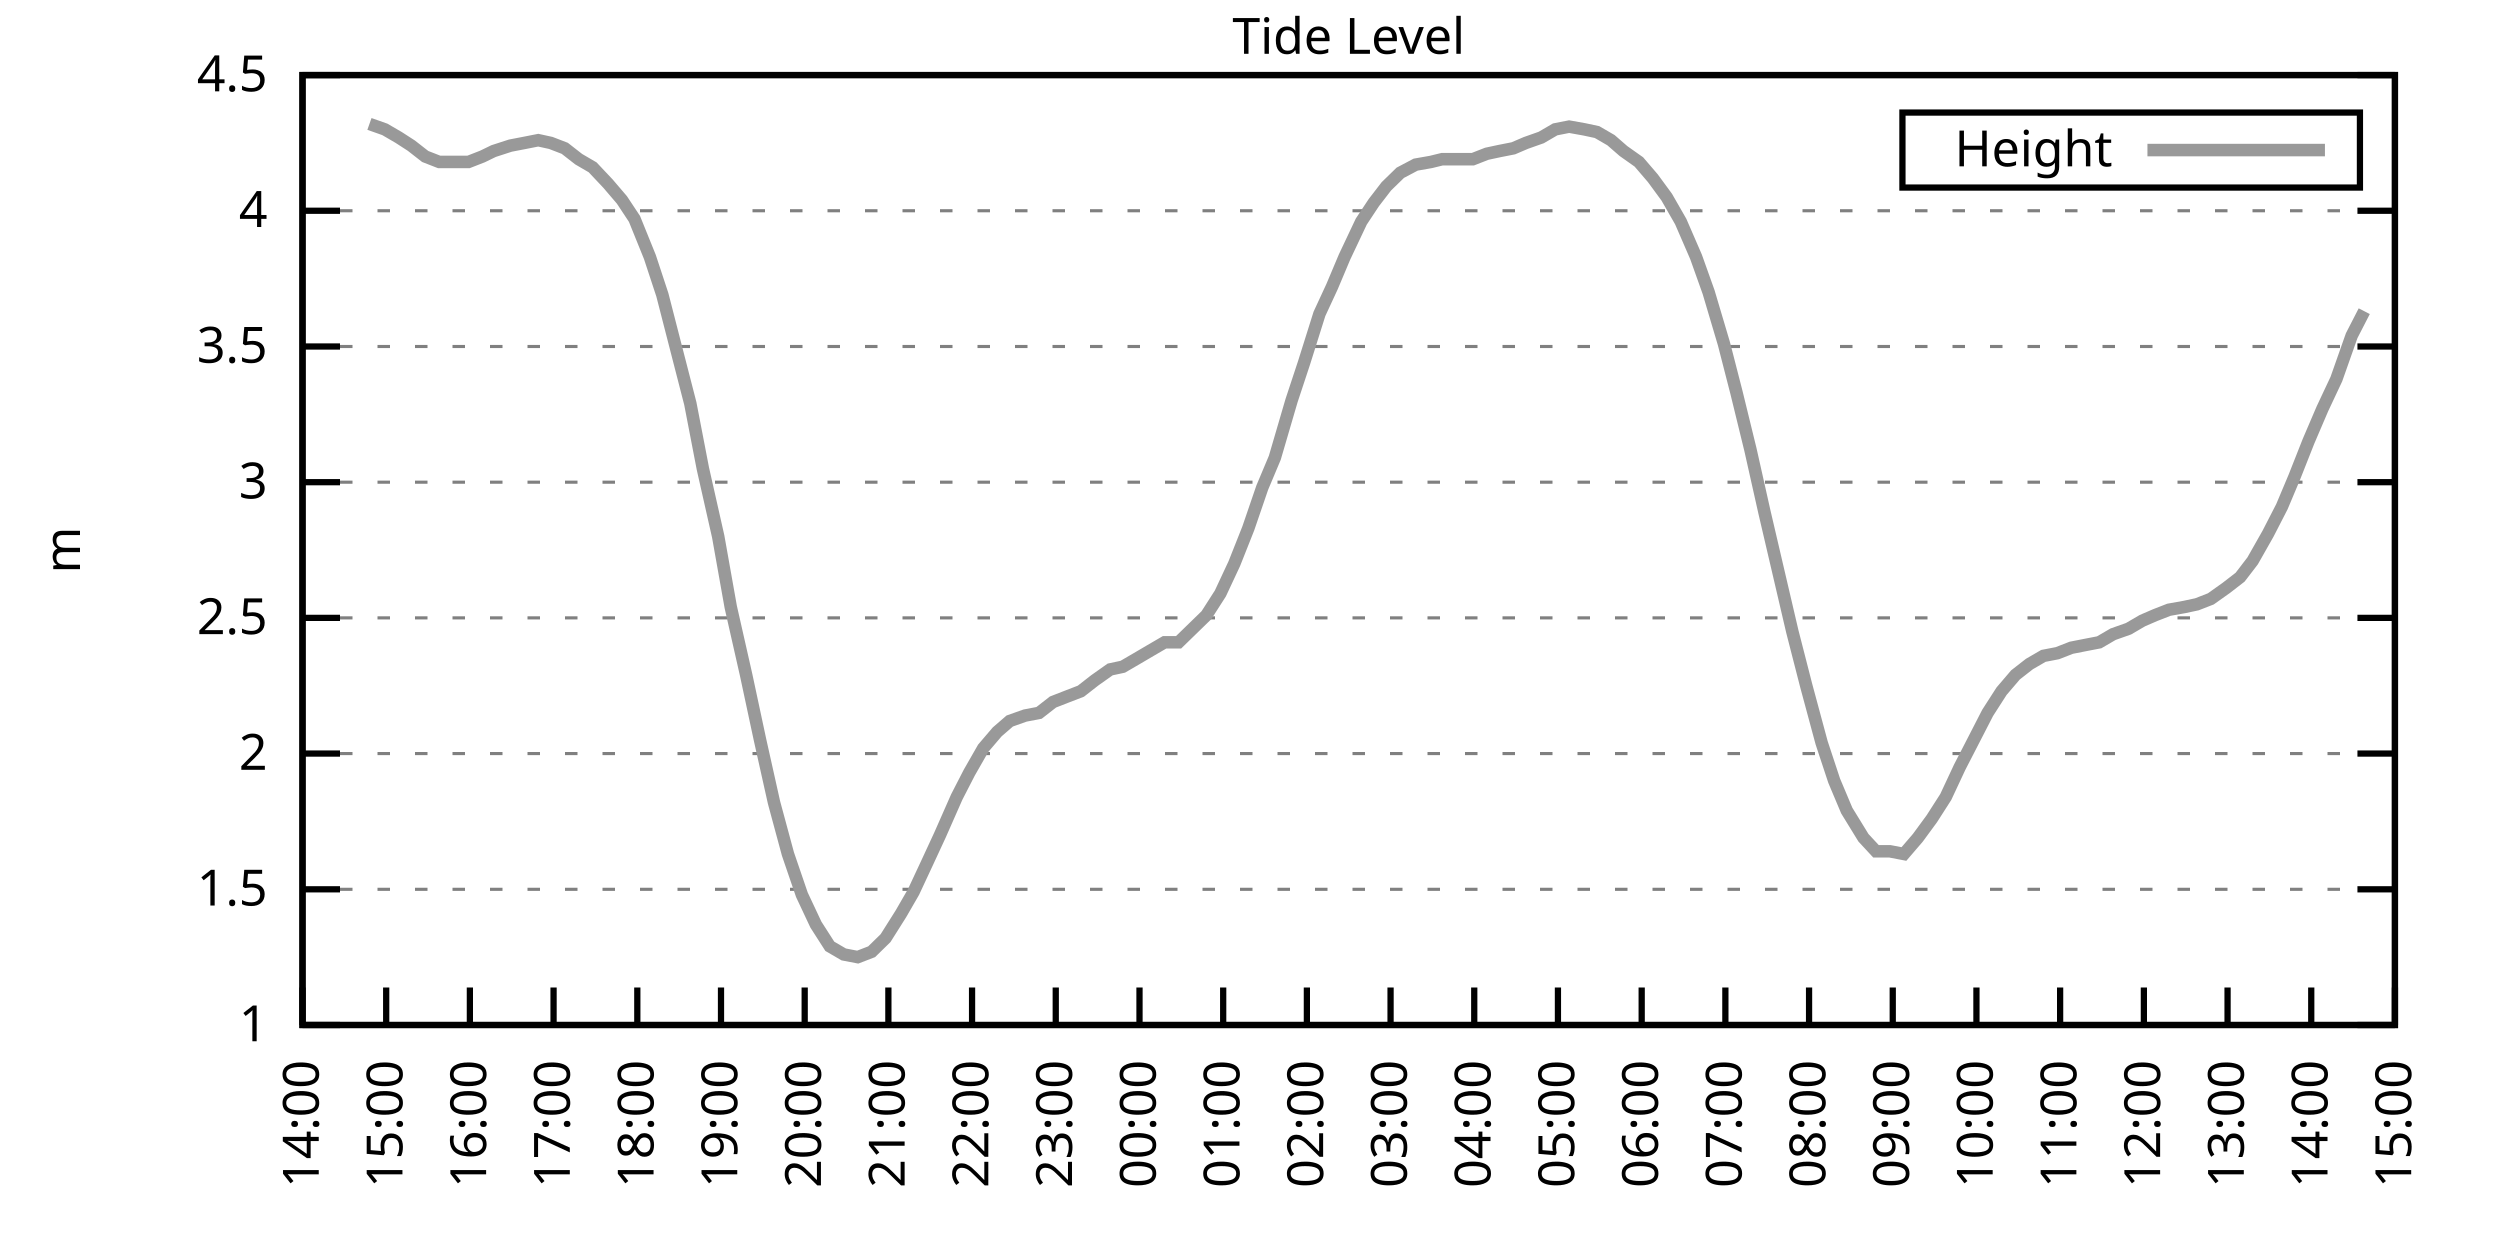
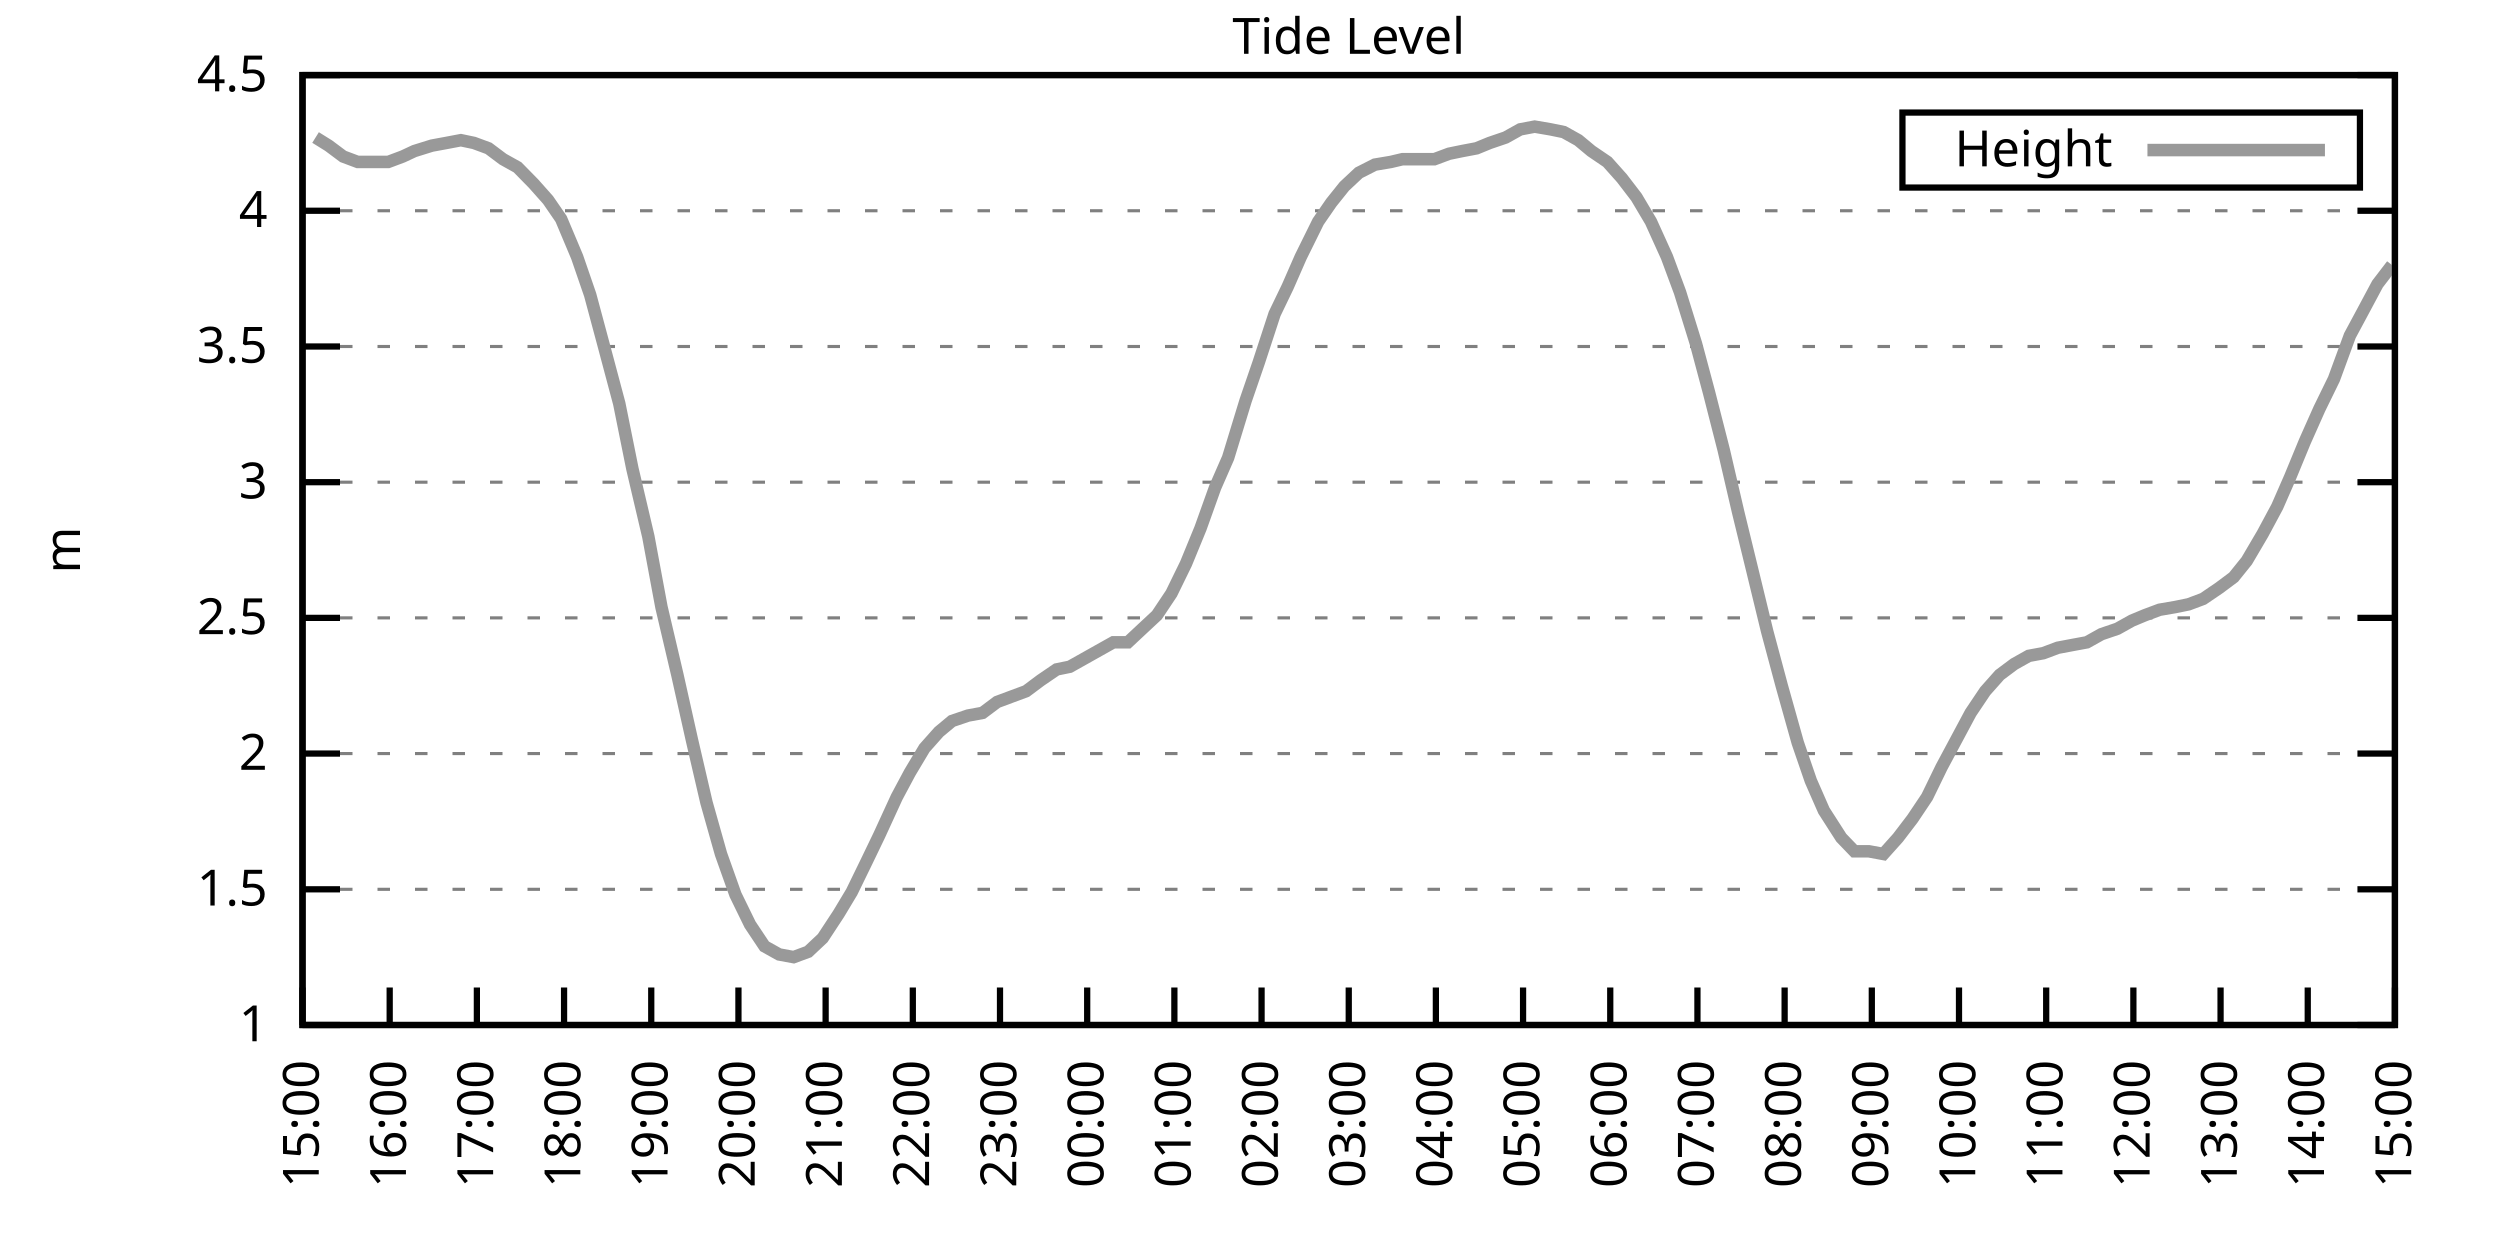
<svg xmlns="http://www.w3.org/2000/svg" xmlns:xlink="http://www.w3.org/1999/xlink" width="400" height="200" viewBox="0 0 400 200">
  <g id="gnuplot_canvas">
    <rect x="0" y="0" width="400" height="200" fill="none" />
    <defs>
      <circle id="gpDot" r="0.5" stroke-width="0.5" stroke="currentColor" />
      <path id="gpPt0" stroke-width="0.333" stroke="currentColor" d="M-1,0 h2 M0,-1 v2" />
      <path id="gpPt1" stroke-width="0.333" stroke="currentColor" d="M-1,-1 L1,1 M1,-1 L-1,1" />
      <path id="gpPt2" stroke-width="0.333" stroke="currentColor" d="M-1,0 L1,0 M0,-1 L0,1 M-1,-1 L1,1 M-1,1 L1,-1" />
      <rect id="gpPt3" stroke-width="0.333" stroke="currentColor" x="-1" y="-1" width="2" height="2" />
      <rect id="gpPt4" stroke-width="0.333" stroke="currentColor" fill="currentColor" x="-1" y="-1" width="2" height="2" />
      <circle id="gpPt5" stroke-width="0.333" stroke="currentColor" cx="0" cy="0" r="1" />
      <use xlink:href="#gpPt5" id="gpPt6" fill="currentColor" stroke="none" />
      <path id="gpPt7" stroke-width="0.333" stroke="currentColor" d="M0,-1.33 L-1.33,0.67 L1.33,0.67 z" />
      <use xlink:href="#gpPt7" id="gpPt8" fill="currentColor" stroke="none" />
      <use xlink:href="#gpPt7" id="gpPt9" stroke="currentColor" transform="rotate(180)" />
      <use xlink:href="#gpPt9" id="gpPt10" fill="currentColor" stroke="none" />
      <use xlink:href="#gpPt3" id="gpPt11" stroke="currentColor" transform="rotate(45)" />
      <use xlink:href="#gpPt11" id="gpPt12" fill="currentColor" stroke="none" />
      <path id="gpPt13" stroke-width="0.333" stroke="currentColor" d="M0,1.330 L1.265,0.411 L0.782,-1.067 L-0.782,-1.076 L-1.265,0.411 z" />
      <use xlink:href="#gpPt13" id="gpPt14" fill="currentColor" stroke="none" />
      <filter id="textbox" filterUnits="objectBoundingBox" x="0" y="0" height="1" width="1">
        <feFlood flood-color="white" flood-opacity="1" result="bgnd" />
        <feComposite in="SourceGraphic" in2="bgnd" operator="atop" />
      </filter>
      <filter id="greybox" filterUnits="objectBoundingBox" x="0" y="0" height="1" width="1">
        <feFlood flood-color="lightgrey" flood-opacity="1" result="grey" />
        <feComposite in="SourceGraphic" in2="grey" operator="atop" />
      </filter>
    </defs>
    <g fill="none" color="white" stroke="currentColor" stroke-width="1.00" stroke-linecap="butt" stroke-linejoin="miter">
</g>
    <g fill="none" color="black" stroke="currentColor" stroke-width="1.00" stroke-linecap="butt" stroke-linejoin="miter">
      <g stroke="none" shape-rendering="crispEdges">
        <polygon fill="rgb(255, 255, 255)" points="48.40,164.00 383.18,164.00 383.18,12.02 48.40,12.02 " />
      </g>
    </g>
    <g fill="none" color="black" stroke="currentColor" stroke-width="1.00" stroke-linecap="butt" stroke-linejoin="miter">
</g>
    <g fill="none" color="black" stroke="black" stroke-width="0.50" stroke-linecap="butt" stroke-linejoin="miter">
</g>
    <g fill="none" color="gray" stroke="currentColor" stroke-width="0.50" stroke-linecap="butt" stroke-linejoin="miter">
      <path stroke="gray" stroke-dasharray="2,4" class="gridline" d="M48.40,164.00 L383.19,164.00  " />
    </g>
    <g fill="none" color="gray" stroke="gray" stroke-width="1.00" stroke-linecap="butt" stroke-linejoin="miter">
</g>
    <g fill="none" color="black" stroke="currentColor" stroke-width="1.00" stroke-linecap="butt" stroke-linejoin="miter">
      <path stroke="black" d="M48.40,164.00 L54.40,164.00 M383.19,164.00 L377.19,164.00  " />
      <g transform="translate(42.80,166.60)" stroke="none" fill="black" font-family="Sans" font-size="8.00" text-anchor="end">
        <text>
          <tspan font-family="Sans"> 1</tspan>
        </text>
      </g>
    </g>
    <g fill="none" color="black" stroke="currentColor" stroke-width="1.00" stroke-linecap="butt" stroke-linejoin="miter">
</g>
    <g fill="none" color="black" stroke="black" stroke-width="0.50" stroke-linecap="butt" stroke-linejoin="miter">
</g>
    <g fill="none" color="gray" stroke="currentColor" stroke-width="0.50" stroke-linecap="butt" stroke-linejoin="miter">
      <path stroke="gray" stroke-dasharray="2,4" class="gridline" d="M48.40,142.29 L383.19,142.29  " />
    </g>
    <g fill="none" color="gray" stroke="gray" stroke-width="1.00" stroke-linecap="butt" stroke-linejoin="miter">
</g>
    <g fill="none" color="black" stroke="currentColor" stroke-width="1.00" stroke-linecap="butt" stroke-linejoin="miter">
      <path stroke="black" d="M48.40,142.29 L54.40,142.29 M383.19,142.29 L377.19,142.29  " />
      <g transform="translate(42.80,144.89)" stroke="none" fill="black" font-family="Sans" font-size="8.00" text-anchor="end">
        <text>
          <tspan font-family="Sans"> 1.5</tspan>
        </text>
      </g>
    </g>
    <g fill="none" color="black" stroke="currentColor" stroke-width="1.00" stroke-linecap="butt" stroke-linejoin="miter">
</g>
    <g fill="none" color="black" stroke="black" stroke-width="0.50" stroke-linecap="butt" stroke-linejoin="miter">
</g>
    <g fill="none" color="gray" stroke="currentColor" stroke-width="0.50" stroke-linecap="butt" stroke-linejoin="miter">
      <path stroke="gray" stroke-dasharray="2,4" class="gridline" d="M48.40,120.57 L383.19,120.57  " />
    </g>
    <g fill="none" color="gray" stroke="gray" stroke-width="1.00" stroke-linecap="butt" stroke-linejoin="miter">
</g>
    <g fill="none" color="black" stroke="currentColor" stroke-width="1.00" stroke-linecap="butt" stroke-linejoin="miter">
      <path stroke="black" d="M48.40,120.57 L54.40,120.57 M383.19,120.57 L377.19,120.57  " />
      <g transform="translate(42.80,123.17)" stroke="none" fill="black" font-family="Sans" font-size="8.00" text-anchor="end">
        <text>
          <tspan font-family="Sans"> 2</tspan>
        </text>
      </g>
    </g>
    <g fill="none" color="black" stroke="currentColor" stroke-width="1.00" stroke-linecap="butt" stroke-linejoin="miter">
</g>
    <g fill="none" color="black" stroke="black" stroke-width="0.50" stroke-linecap="butt" stroke-linejoin="miter">
</g>
    <g fill="none" color="gray" stroke="currentColor" stroke-width="0.50" stroke-linecap="butt" stroke-linejoin="miter">
      <path stroke="gray" stroke-dasharray="2,4" class="gridline" d="M48.40,98.86 L383.19,98.86  " />
    </g>
    <g fill="none" color="gray" stroke="gray" stroke-width="1.00" stroke-linecap="butt" stroke-linejoin="miter">
</g>
    <g fill="none" color="black" stroke="currentColor" stroke-width="1.00" stroke-linecap="butt" stroke-linejoin="miter">
      <path stroke="black" d="M48.40,98.86 L54.40,98.86 M383.19,98.86 L377.19,98.86  " />
      <g transform="translate(42.80,101.46)" stroke="none" fill="black" font-family="Sans" font-size="8.00" text-anchor="end">
        <text>
          <tspan font-family="Sans"> 2.5</tspan>
        </text>
      </g>
    </g>
    <g fill="none" color="black" stroke="currentColor" stroke-width="1.00" stroke-linecap="butt" stroke-linejoin="miter">
</g>
    <g fill="none" color="black" stroke="black" stroke-width="0.50" stroke-linecap="butt" stroke-linejoin="miter">
</g>
    <g fill="none" color="gray" stroke="currentColor" stroke-width="0.50" stroke-linecap="butt" stroke-linejoin="miter">
      <path stroke="gray" stroke-dasharray="2,4" class="gridline" d="M48.40,77.15 L383.19,77.15  " />
    </g>
    <g fill="none" color="gray" stroke="gray" stroke-width="1.00" stroke-linecap="butt" stroke-linejoin="miter">
</g>
    <g fill="none" color="black" stroke="currentColor" stroke-width="1.00" stroke-linecap="butt" stroke-linejoin="miter">
      <path stroke="black" d="M48.40,77.15 L54.40,77.15 M383.19,77.15 L377.19,77.15  " />
      <g transform="translate(42.80,79.75)" stroke="none" fill="black" font-family="Sans" font-size="8.00" text-anchor="end">
        <text>
          <tspan font-family="Sans"> 3</tspan>
        </text>
      </g>
    </g>
    <g fill="none" color="black" stroke="currentColor" stroke-width="1.00" stroke-linecap="butt" stroke-linejoin="miter">
</g>
    <g fill="none" color="black" stroke="black" stroke-width="0.50" stroke-linecap="butt" stroke-linejoin="miter">
</g>
    <g fill="none" color="gray" stroke="currentColor" stroke-width="0.50" stroke-linecap="butt" stroke-linejoin="miter">
      <path stroke="gray" stroke-dasharray="2,4" class="gridline" d="M48.40,55.44 L383.19,55.44  " />
    </g>
    <g fill="none" color="gray" stroke="gray" stroke-width="1.00" stroke-linecap="butt" stroke-linejoin="miter">
</g>
    <g fill="none" color="black" stroke="currentColor" stroke-width="1.00" stroke-linecap="butt" stroke-linejoin="miter">
      <path stroke="black" d="M48.40,55.44 L54.40,55.44 M383.19,55.44 L377.19,55.44  " />
      <g transform="translate(42.80,58.04)" stroke="none" fill="black" font-family="Sans" font-size="8.00" text-anchor="end">
        <text>
          <tspan font-family="Sans"> 3.5</tspan>
        </text>
      </g>
    </g>
    <g fill="none" color="black" stroke="currentColor" stroke-width="1.00" stroke-linecap="butt" stroke-linejoin="miter">
</g>
    <g fill="none" color="black" stroke="black" stroke-width="0.50" stroke-linecap="butt" stroke-linejoin="miter">
</g>
    <g fill="none" color="gray" stroke="currentColor" stroke-width="0.50" stroke-linecap="butt" stroke-linejoin="miter">
      <path stroke="gray" stroke-dasharray="2,4" class="gridline" d="M48.40,33.72 L383.19,33.72  " />
    </g>
    <g fill="none" color="gray" stroke="gray" stroke-width="1.00" stroke-linecap="butt" stroke-linejoin="miter">
</g>
    <g fill="none" color="black" stroke="currentColor" stroke-width="1.00" stroke-linecap="butt" stroke-linejoin="miter">
      <path stroke="black" d="M48.40,33.72 L54.40,33.72 M383.19,33.72 L377.19,33.72  " />
      <g transform="translate(42.80,36.32)" stroke="none" fill="black" font-family="Sans" font-size="8.00" text-anchor="end">
        <text>
          <tspan font-family="Sans"> 4</tspan>
        </text>
      </g>
    </g>
    <g fill="none" color="black" stroke="currentColor" stroke-width="1.00" stroke-linecap="butt" stroke-linejoin="miter">
</g>
    <g fill="none" color="black" stroke="black" stroke-width="0.50" stroke-linecap="butt" stroke-linejoin="miter">
</g>
    <g fill="none" color="gray" stroke="currentColor" stroke-width="0.50" stroke-linecap="butt" stroke-linejoin="miter">
      <path stroke="gray" stroke-dasharray="2,4" class="gridline" d="M48.40,12.01 L383.19,12.01  " />
    </g>
    <g fill="none" color="gray" stroke="gray" stroke-width="1.00" stroke-linecap="butt" stroke-linejoin="miter">
</g>
    <g fill="none" color="black" stroke="currentColor" stroke-width="1.00" stroke-linecap="butt" stroke-linejoin="miter">
      <path stroke="black" d="M48.40,12.01 L54.40,12.01 M383.19,12.01 L377.19,12.01  " />
      <g transform="translate(42.80,14.61)" stroke="none" fill="black" font-family="Sans" font-size="8.00" text-anchor="end">
        <text>
          <tspan font-family="Sans"> 4.5</tspan>
        </text>
      </g>
    </g>
    <g fill="none" color="black" stroke="currentColor" stroke-width="1.00" stroke-linecap="butt" stroke-linejoin="miter">
      <path stroke="black" d="M48.40,164.00 L48.40,158.00  " />
      <g transform="translate(51.00,169.60) rotate(270.00)" stroke="none" fill="black" font-family="Sans" font-size="8.00" text-anchor="end">
        <text>
-           <tspan font-family="Sans">14:00</tspan>
-         </text>
-       </g>
-     </g>
-     <g fill="none" color="black" stroke="currentColor" stroke-width="1.00" stroke-linecap="butt" stroke-linejoin="miter">
-       <path stroke="black" d="M61.79,164.00 L61.79,158.00  " />
-       <g transform="translate(64.39,169.60) rotate(270.00)" stroke="none" fill="black" font-family="Sans" font-size="8.00" text-anchor="end">
-         <text>
          <tspan font-family="Sans">15:00</tspan>
        </text>
      </g>
    </g>
    <g fill="none" color="black" stroke="currentColor" stroke-width="1.00" stroke-linecap="butt" stroke-linejoin="miter">
-       <path stroke="black" d="M75.18,164.00 L75.18,158.00  " />
-       <g transform="translate(77.78,169.60) rotate(270.00)" stroke="none" fill="black" font-family="Sans" font-size="8.00" text-anchor="end">
+       <path stroke="black" d="M62.35,164.00 L62.35,158.00  " />
+       <g transform="translate(64.95,169.60) rotate(270.00)" stroke="none" fill="black" font-family="Sans" font-size="8.00" text-anchor="end">
        <text>
          <tspan font-family="Sans">16:00</tspan>
        </text>
      </g>
    </g>
    <g fill="none" color="black" stroke="currentColor" stroke-width="1.00" stroke-linecap="butt" stroke-linejoin="miter">
-       <path stroke="black" d="M88.57,164.00 L88.57,158.00  " />
-       <g transform="translate(91.17,169.60) rotate(270.00)" stroke="none" fill="black" font-family="Sans" font-size="8.00" text-anchor="end">
+       <path stroke="black" d="M76.30,164.00 L76.30,158.00  " />
+       <g transform="translate(78.90,169.60) rotate(270.00)" stroke="none" fill="black" font-family="Sans" font-size="8.00" text-anchor="end">
        <text>
          <tspan font-family="Sans">17:00</tspan>
        </text>
      </g>
    </g>
    <g fill="none" color="black" stroke="currentColor" stroke-width="1.00" stroke-linecap="butt" stroke-linejoin="miter">
-       <path stroke="black" d="M101.97,164.00 L101.97,158.00  " />
-       <g transform="translate(104.57,169.60) rotate(270.00)" stroke="none" fill="black" font-family="Sans" font-size="8.00" text-anchor="end">
+       <path stroke="black" d="M90.25,164.00 L90.25,158.00  " />
+       <g transform="translate(92.85,169.60) rotate(270.00)" stroke="none" fill="black" font-family="Sans" font-size="8.00" text-anchor="end">
        <text>
          <tspan font-family="Sans">18:00</tspan>
        </text>
      </g>
    </g>
    <g fill="none" color="black" stroke="currentColor" stroke-width="1.00" stroke-linecap="butt" stroke-linejoin="miter">
-       <path stroke="black" d="M115.36,164.00 L115.36,158.00  " />
-       <g transform="translate(117.96,169.60) rotate(270.00)" stroke="none" fill="black" font-family="Sans" font-size="8.00" text-anchor="end">
+       <path stroke="black" d="M104.20,164.00 L104.20,158.00  " />
+       <g transform="translate(106.80,169.60) rotate(270.00)" stroke="none" fill="black" font-family="Sans" font-size="8.00" text-anchor="end">
        <text>
          <tspan font-family="Sans">19:00</tspan>
        </text>
      </g>
    </g>
    <g fill="none" color="black" stroke="currentColor" stroke-width="1.00" stroke-linecap="butt" stroke-linejoin="miter">
-       <path stroke="black" d="M128.75,164.00 L128.75,158.00  " />
-       <g transform="translate(131.35,169.60) rotate(270.00)" stroke="none" fill="black" font-family="Sans" font-size="8.00" text-anchor="end">
+       <path stroke="black" d="M118.15,164.00 L118.15,158.00  " />
+       <g transform="translate(120.75,169.60) rotate(270.00)" stroke="none" fill="black" font-family="Sans" font-size="8.00" text-anchor="end">
        <text>
          <tspan font-family="Sans">20:00</tspan>
        </text>
      </g>
    </g>
    <g fill="none" color="black" stroke="currentColor" stroke-width="1.00" stroke-linecap="butt" stroke-linejoin="miter">
-       <path stroke="black" d="M142.14,164.00 L142.14,158.00  " />
-       <g transform="translate(144.74,169.60) rotate(270.00)" stroke="none" fill="black" font-family="Sans" font-size="8.00" text-anchor="end">
+       <path stroke="black" d="M132.10,164.00 L132.10,158.00  " />
+       <g transform="translate(134.70,169.60) rotate(270.00)" stroke="none" fill="black" font-family="Sans" font-size="8.00" text-anchor="end">
        <text>
          <tspan font-family="Sans">21:00</tspan>
        </text>
      </g>
    </g>
    <g fill="none" color="black" stroke="currentColor" stroke-width="1.00" stroke-linecap="butt" stroke-linejoin="miter">
-       <path stroke="black" d="M155.53,164.00 L155.53,158.00  " />
-       <g transform="translate(158.13,169.60) rotate(270.00)" stroke="none" fill="black" font-family="Sans" font-size="8.00" text-anchor="end">
+       <path stroke="black" d="M146.05,164.00 L146.05,158.00  " />
+       <g transform="translate(148.65,169.60) rotate(270.00)" stroke="none" fill="black" font-family="Sans" font-size="8.00" text-anchor="end">
        <text>
          <tspan font-family="Sans">22:00</tspan>
        </text>
      </g>
    </g>
    <g fill="none" color="black" stroke="currentColor" stroke-width="1.00" stroke-linecap="butt" stroke-linejoin="miter">
-       <path stroke="black" d="M168.92,164.00 L168.92,158.00  " />
-       <g transform="translate(171.52,169.60) rotate(270.00)" stroke="none" fill="black" font-family="Sans" font-size="8.00" text-anchor="end">
+       <path stroke="black" d="M160.00,164.00 L160.00,158.00  " />
+       <g transform="translate(162.60,169.60) rotate(270.00)" stroke="none" fill="black" font-family="Sans" font-size="8.00" text-anchor="end">
        <text>
          <tspan font-family="Sans">23:00</tspan>
        </text>
      </g>
    </g>
    <g fill="none" color="black" stroke="currentColor" stroke-width="1.00" stroke-linecap="butt" stroke-linejoin="miter">
-       <path stroke="black" d="M182.32,164.00 L182.32,158.00  " />
-       <g transform="translate(184.92,169.60) rotate(270.00)" stroke="none" fill="black" font-family="Sans" font-size="8.00" text-anchor="end">
+       <path stroke="black" d="M173.95,164.00 L173.95,158.00  " />
+       <g transform="translate(176.55,169.60) rotate(270.00)" stroke="none" fill="black" font-family="Sans" font-size="8.00" text-anchor="end">
        <text>
          <tspan font-family="Sans">00:00</tspan>
        </text>
      </g>
    </g>
    <g fill="none" color="black" stroke="currentColor" stroke-width="1.00" stroke-linecap="butt" stroke-linejoin="miter">
-       <path stroke="black" d="M195.71,164.00 L195.71,158.00  " />
-       <g transform="translate(198.31,169.60) rotate(270.00)" stroke="none" fill="black" font-family="Sans" font-size="8.00" text-anchor="end">
+       <path stroke="black" d="M187.90,164.00 L187.90,158.00  " />
+       <g transform="translate(190.50,169.60) rotate(270.00)" stroke="none" fill="black" font-family="Sans" font-size="8.00" text-anchor="end">
        <text>
          <tspan font-family="Sans">01:00</tspan>
        </text>
      </g>
    </g>
    <g fill="none" color="black" stroke="currentColor" stroke-width="1.00" stroke-linecap="butt" stroke-linejoin="miter">
-       <path stroke="black" d="M209.10,164.00 L209.10,158.00  " />
-       <g transform="translate(211.70,169.60) rotate(270.00)" stroke="none" fill="black" font-family="Sans" font-size="8.00" text-anchor="end">
+       <path stroke="black" d="M201.85,164.00 L201.85,158.00  " />
+       <g transform="translate(204.45,169.60) rotate(270.00)" stroke="none" fill="black" font-family="Sans" font-size="8.00" text-anchor="end">
        <text>
          <tspan font-family="Sans">02:00</tspan>
        </text>
      </g>
    </g>
    <g fill="none" color="black" stroke="currentColor" stroke-width="1.00" stroke-linecap="butt" stroke-linejoin="miter">
-       <path stroke="black" d="M222.49,164.00 L222.49,158.00  " />
-       <g transform="translate(225.09,169.60) rotate(270.00)" stroke="none" fill="black" font-family="Sans" font-size="8.00" text-anchor="end">
+       <path stroke="black" d="M215.80,164.00 L215.80,158.00  " />
+       <g transform="translate(218.40,169.60) rotate(270.00)" stroke="none" fill="black" font-family="Sans" font-size="8.00" text-anchor="end">
        <text>
          <tspan font-family="Sans">03:00</tspan>
        </text>
      </g>
    </g>
    <g fill="none" color="black" stroke="currentColor" stroke-width="1.00" stroke-linecap="butt" stroke-linejoin="miter">
-       <path stroke="black" d="M235.88,164.00 L235.88,158.00  " />
-       <g transform="translate(238.48,169.60) rotate(270.00)" stroke="none" fill="black" font-family="Sans" font-size="8.00" text-anchor="end">
+       <path stroke="black" d="M229.74,164.00 L229.74,158.00  " />
+       <g transform="translate(232.34,169.60) rotate(270.00)" stroke="none" fill="black" font-family="Sans" font-size="8.00" text-anchor="end">
        <text>
          <tspan font-family="Sans">04:00</tspan>
        </text>
      </g>
    </g>
    <g fill="none" color="black" stroke="currentColor" stroke-width="1.00" stroke-linecap="butt" stroke-linejoin="miter">
-       <path stroke="black" d="M249.27,164.00 L249.27,158.00  " />
-       <g transform="translate(251.87,169.60) rotate(270.00)" stroke="none" fill="black" font-family="Sans" font-size="8.00" text-anchor="end">
+       <path stroke="black" d="M243.69,164.00 L243.69,158.00  " />
+       <g transform="translate(246.29,169.60) rotate(270.00)" stroke="none" fill="black" font-family="Sans" font-size="8.00" text-anchor="end">
        <text>
          <tspan font-family="Sans">05:00</tspan>
        </text>
      </g>
    </g>
    <g fill="none" color="black" stroke="currentColor" stroke-width="1.00" stroke-linecap="butt" stroke-linejoin="miter">
-       <path stroke="black" d="M262.67,164.00 L262.67,158.00  " />
-       <g transform="translate(265.27,169.60) rotate(270.00)" stroke="none" fill="black" font-family="Sans" font-size="8.00" text-anchor="end">
+       <path stroke="black" d="M257.64,164.00 L257.64,158.00  " />
+       <g transform="translate(260.24,169.60) rotate(270.00)" stroke="none" fill="black" font-family="Sans" font-size="8.00" text-anchor="end">
        <text>
          <tspan font-family="Sans">06:00</tspan>
        </text>
      </g>
    </g>
    <g fill="none" color="black" stroke="currentColor" stroke-width="1.00" stroke-linecap="butt" stroke-linejoin="miter">
-       <path stroke="black" d="M276.06,164.00 L276.06,158.00  " />
-       <g transform="translate(278.66,169.60) rotate(270.00)" stroke="none" fill="black" font-family="Sans" font-size="8.00" text-anchor="end">
+       <path stroke="black" d="M271.59,164.00 L271.59,158.00  " />
+       <g transform="translate(274.19,169.60) rotate(270.00)" stroke="none" fill="black" font-family="Sans" font-size="8.00" text-anchor="end">
        <text>
          <tspan font-family="Sans">07:00</tspan>
        </text>
      </g>
    </g>
    <g fill="none" color="black" stroke="currentColor" stroke-width="1.00" stroke-linecap="butt" stroke-linejoin="miter">
-       <path stroke="black" d="M289.45,164.00 L289.45,158.00  " />
-       <g transform="translate(292.05,169.60) rotate(270.00)" stroke="none" fill="black" font-family="Sans" font-size="8.00" text-anchor="end">
+       <path stroke="black" d="M285.54,164.00 L285.54,158.00  " />
+       <g transform="translate(288.14,169.60) rotate(270.00)" stroke="none" fill="black" font-family="Sans" font-size="8.00" text-anchor="end">
        <text>
          <tspan font-family="Sans">08:00</tspan>
        </text>
      </g>
    </g>
    <g fill="none" color="black" stroke="currentColor" stroke-width="1.00" stroke-linecap="butt" stroke-linejoin="miter">
-       <path stroke="black" d="M302.84,164.00 L302.84,158.00  " />
-       <g transform="translate(305.44,169.60) rotate(270.00)" stroke="none" fill="black" font-family="Sans" font-size="8.00" text-anchor="end">
+       <path stroke="black" d="M299.49,164.00 L299.49,158.00  " />
+       <g transform="translate(302.09,169.60) rotate(270.00)" stroke="none" fill="black" font-family="Sans" font-size="8.00" text-anchor="end">
        <text>
          <tspan font-family="Sans">09:00</tspan>
        </text>
      </g>
    </g>
    <g fill="none" color="black" stroke="currentColor" stroke-width="1.00" stroke-linecap="butt" stroke-linejoin="miter">
-       <path stroke="black" d="M316.23,164.00 L316.23,158.00  " />
-       <g transform="translate(318.83,169.60) rotate(270.00)" stroke="none" fill="black" font-family="Sans" font-size="8.00" text-anchor="end">
+       <path stroke="black" d="M313.44,164.00 L313.44,158.00  " />
+       <g transform="translate(316.04,169.60) rotate(270.00)" stroke="none" fill="black" font-family="Sans" font-size="8.00" text-anchor="end">
        <text>
          <tspan font-family="Sans">10:00</tspan>
        </text>
      </g>
    </g>
    <g fill="none" color="black" stroke="currentColor" stroke-width="1.00" stroke-linecap="butt" stroke-linejoin="miter">
-       <path stroke="black" d="M329.62,164.00 L329.62,158.00  " />
-       <g transform="translate(332.22,169.60) rotate(270.00)" stroke="none" fill="black" font-family="Sans" font-size="8.00" text-anchor="end">
+       <path stroke="black" d="M327.39,164.00 L327.39,158.00  " />
+       <g transform="translate(329.99,169.60) rotate(270.00)" stroke="none" fill="black" font-family="Sans" font-size="8.00" text-anchor="end">
        <text>
          <tspan font-family="Sans">11:00</tspan>
        </text>
      </g>
    </g>
    <g fill="none" color="black" stroke="currentColor" stroke-width="1.00" stroke-linecap="butt" stroke-linejoin="miter">
-       <path stroke="black" d="M343.02,164.00 L343.02,158.00  " />
-       <g transform="translate(345.62,169.60) rotate(270.00)" stroke="none" fill="black" font-family="Sans" font-size="8.00" text-anchor="end">
+       <path stroke="black" d="M341.34,164.00 L341.34,158.00  " />
+       <g transform="translate(343.94,169.60) rotate(270.00)" stroke="none" fill="black" font-family="Sans" font-size="8.00" text-anchor="end">
        <text>
          <tspan font-family="Sans">12:00</tspan>
        </text>
      </g>
    </g>
    <g fill="none" color="black" stroke="currentColor" stroke-width="1.00" stroke-linecap="butt" stroke-linejoin="miter">
-       <path stroke="black" d="M356.41,164.00 L356.41,158.00  " />
-       <g transform="translate(359.01,169.60) rotate(270.00)" stroke="none" fill="black" font-family="Sans" font-size="8.00" text-anchor="end">
+       <path stroke="black" d="M355.29,164.00 L355.29,158.00  " />
+       <g transform="translate(357.89,169.60) rotate(270.00)" stroke="none" fill="black" font-family="Sans" font-size="8.00" text-anchor="end">
        <text>
          <tspan font-family="Sans">13:00</tspan>
        </text>
      </g>
    </g>
    <g fill="none" color="black" stroke="currentColor" stroke-width="1.00" stroke-linecap="butt" stroke-linejoin="miter">
-       <path stroke="black" d="M369.80,164.00 L369.80,158.00  " />
-       <g transform="translate(372.40,169.60) rotate(270.00)" stroke="none" fill="black" font-family="Sans" font-size="8.00" text-anchor="end">
+       <path stroke="black" d="M369.24,164.00 L369.24,158.00  " />
+       <g transform="translate(371.84,169.60) rotate(270.00)" stroke="none" fill="black" font-family="Sans" font-size="8.00" text-anchor="end">
        <text>
          <tspan font-family="Sans">14:00</tspan>
        </text>
      </g>
    </g>
    <g fill="none" color="black" stroke="currentColor" stroke-width="1.00" stroke-linecap="butt" stroke-linejoin="miter">
      <path stroke="black" d="M383.19,164.00 L383.19,158.00  " />
      <g transform="translate(385.79,169.60) rotate(270.00)" stroke="none" fill="black" font-family="Sans" font-size="8.00" text-anchor="end">
        <text>
          <tspan font-family="Sans">15:00</tspan>
        </text>
      </g>
    </g>
    <g fill="none" color="black" stroke="currentColor" stroke-width="1.00" stroke-linecap="butt" stroke-linejoin="miter">
</g>
    <g fill="none" color="black" stroke="currentColor" stroke-width="1.00" stroke-linecap="butt" stroke-linejoin="miter">
      <path stroke="black" d="M48.40,12.01 L48.40,164.00 L383.19,164.00 L383.19,12.01 L48.40,12.01 Z  " />
    </g>
    <g fill="none" color="black" stroke="currentColor" stroke-width="1.00" stroke-linecap="butt" stroke-linejoin="miter">
</g>
    <g fill="none" color="black" stroke="currentColor" stroke-width="1.00" stroke-linecap="butt" stroke-linejoin="miter">
      <path stroke="black" d="M304.39,30.01 L304.39,18.01 L377.59,18.01 L377.59,30.01 L304.39,30.01 Z  " />
    </g>
    <g id="Tide_level_plot_1">
      <g fill="none" color="white" stroke="black" stroke-width="2.00" stroke-linecap="butt" stroke-linejoin="miter">
</g>
      <g fill="none" color="black" stroke="currentColor" stroke-width="2.00" stroke-linecap="butt" stroke-linejoin="miter">
        <g transform="translate(337.99,26.61)" stroke="none" fill="black" font-family="Sans" font-size="8.00" text-anchor="end">
          <text>
            <tspan font-family="Sans">Height</tspan>
          </text>
        </g>
      </g>
      <g fill="none" color="black" stroke="currentColor" stroke-width="2.00" stroke-linecap="butt" stroke-linejoin="miter">
-         <path stroke="rgb(153, 153, 153)" d="M343.59,24.01 L371.99,24.01 M59.11,19.83 L61.57,20.70 L63.80,22.00 L65.81,23.30 L68.04,25.04 L70.27,25.91   L72.50,25.91 L74.96,25.91 L77.19,25.04 L78.98,24.17 L81.66,23.30 L83.89,22.87 L86.12,22.43 L88.13,22.87   L90.36,23.73 L92.59,25.47 L94.82,26.77 L97.28,29.38 L99.51,31.99 L101.52,35.03 L103.98,41.11 L105.98,47.18   L107.99,55.00 L110.45,64.56 L112.46,74.98 L114.91,85.83 L116.92,97.12 L119.38,107.98 L121.61,118.40 L123.84,128.39   L126.07,136.64 L128.30,143.16 L130.54,147.93 L132.77,151.41 L135.00,152.71 L137.23,153.14 L139.46,152.28 L141.69,150.10   L144.15,146.20 L146.16,142.72 L148.39,137.94 L150.40,133.60 L153.08,127.52 L155.09,123.61 L157.32,119.71 L159.55,117.10   L161.56,115.36 L164.01,114.49 L166.25,114.06 L168.48,112.32 L170.71,111.45 L172.94,110.59 L175.17,108.85 L177.63,107.11   L179.64,106.68 L181.87,105.38 L184.10,104.07 L186.33,102.77 L188.57,102.77 L190.80,100.60 L193.03,98.43 L195.26,94.95   L197.49,90.18 L199.73,84.53 L201.96,78.02 L203.97,73.24 L206.64,64.12 L208.65,58.04 L211.11,50.22 L213.12,45.88   L215.13,41.11 L217.80,35.46 L219.81,32.42 L221.82,29.81 L224.05,27.64 L226.51,26.34 L228.96,25.91 L230.75,25.47   L233.20,25.47 L235.66,25.47 L237.89,24.60 L239.90,24.17 L242.13,23.73 L244.14,22.87 L246.60,22.00 L248.83,20.70   L251.06,20.26 L253.51,20.70 L255.52,21.13 L257.76,22.43 L259.76,24.17 L262.22,25.91 L264.45,28.51 L266.68,31.55   L268.92,35.46 L271.37,41.11 L273.38,46.75 L275.83,55.00 L277.84,62.82 L280.07,71.94 L282.31,81.93 L284.54,91.48   L286.77,101.03 L289.00,109.72 L291.46,118.84 L293.47,124.92 L295.48,129.69 L298.15,134.04 L300.16,136.21 L302.39,136.21   L304.63,136.64 L306.86,134.04 L309.09,131.00 L311.32,127.52 L313.55,122.75 L315.79,118.40 L318.02,114.06 L320.25,110.59   L322.48,107.98 L324.71,106.24 L326.95,104.94 L329.18,104.51 L331.41,103.64 L333.64,103.20 L335.87,102.77 L338.10,101.47   L340.56,100.60 L342.79,99.30 L344.80,98.43 L347.03,97.56 L349.49,97.12 L351.50,96.69 L353.73,95.82 L356.18,94.08   L358.42,92.35 L360.42,89.74 L362.88,85.40 L365.11,81.06 L367.12,76.28 L369.35,70.63 L371.58,65.42 L373.82,60.65   L376.27,53.70 L378.28,49.79  " />
+         <path stroke="rgb(153, 153, 153)" d="M343.59,24.01 L371.99,24.01 M50.49,22.00 L52.58,23.30 L54.91,25.04 L57.23,25.91 L59.56,25.91 L62.12,25.91   L64.44,25.04 L66.30,24.17 L69.09,23.30 L71.42,22.87 L73.74,22.43 L75.83,22.87 L78.16,23.73 L80.48,25.47   L82.81,26.77 L85.37,29.38 L87.69,31.99 L89.78,35.03 L92.34,41.11 L94.43,47.18 L96.53,55.00 L99.08,64.56   L101.18,74.98 L103.73,85.83 L105.83,97.12 L108.38,107.98 L110.71,118.40 L113.03,128.39 L115.36,136.64 L117.68,143.16   L120.01,147.93 L122.33,151.41 L124.66,152.71 L126.98,153.14 L129.31,152.28 L131.63,150.10 L134.19,146.20 L136.28,142.72   L138.61,137.94 L140.70,133.60 L143.49,127.52 L145.58,123.61 L147.91,119.71 L150.23,117.10 L152.32,115.36 L154.88,114.49   L157.21,114.06 L159.53,112.32 L161.86,111.45 L164.18,110.59 L166.51,108.85 L169.06,107.11 L171.16,106.68 L173.48,105.38   L175.81,104.07 L178.13,102.77 L180.46,102.77 L182.78,100.60 L185.11,98.43 L187.43,94.95 L189.76,90.18 L192.08,84.53   L194.41,78.02 L196.50,73.24 L199.29,64.12 L201.38,58.04 L203.94,50.22 L206.03,45.88 L208.12,41.11 L210.91,35.46   L213.01,32.42 L215.10,29.81 L217.42,27.64 L219.98,26.34 L222.54,25.91 L224.40,25.47 L226.95,25.47 L229.51,25.47   L231.84,24.60 L233.93,24.17 L236.25,23.73 L238.35,22.87 L240.90,22.00 L243.23,20.70 L245.55,20.26 L248.11,20.70   L250.20,21.13 L252.53,22.43 L254.62,24.17 L257.18,25.91 L259.50,28.51 L261.83,31.55 L264.15,35.46 L266.71,41.11   L268.80,46.75 L271.36,55.00 L273.45,62.82 L275.78,71.94 L278.10,81.93 L280.43,91.48 L282.75,101.03 L285.08,109.72   L287.64,118.84 L289.73,124.92 L291.82,129.69 L294.61,134.04 L296.70,136.21 L299.03,136.21 L301.35,136.64 L303.68,134.04   L306.00,131.00 L308.33,127.52 L310.65,122.75 L312.98,118.40 L315.30,114.06 L317.63,110.59 L319.95,107.98 L322.28,106.24   L324.60,104.94 L326.93,104.51 L329.25,103.64 L331.58,103.20 L333.90,102.77 L336.23,101.47 L338.78,100.60 L341.11,99.30   L343.20,98.43 L345.53,97.56 L348.08,97.12 L350.18,96.69 L352.50,95.82 L355.06,94.08 L357.38,92.35 L359.48,89.74   L362.03,85.40 L364.36,81.06 L366.45,76.28 L368.78,70.63 L371.10,65.42 L373.43,60.65 L375.98,53.70 L378.08,49.79   L380.40,45.45 L382.73,42.41  " />
      </g>
    </g>
    <g fill="none" color="black" stroke="currentColor" stroke-width="2.00" stroke-linecap="butt" stroke-linejoin="miter">
</g>
    <g fill="none" color="black" stroke="black" stroke-width="1.00" stroke-linecap="butt" stroke-linejoin="miter">
</g>
    <g fill="none" color="black" stroke="currentColor" stroke-width="1.00" stroke-linecap="butt" stroke-linejoin="miter">
      <path stroke="black" d="M48.40,12.01 L48.40,164.00 L383.19,164.00 L383.19,12.01 L48.40,12.01 Z  " />
      <g transform="translate(12.80,88.01) rotate(270.00)" stroke="none" fill="black" font-family="Sans" font-size="8.00" text-anchor="middle">
        <text>
          <tspan font-family="Sans">m</tspan>
        </text>
      </g>
    </g>
    <g fill="none" color="black" stroke="currentColor" stroke-width="1.00" stroke-linecap="butt" stroke-linejoin="miter">
</g>
    <g fill="none" color="black" stroke="currentColor" stroke-width="1.00" stroke-linecap="butt" stroke-linejoin="miter">
      <g transform="translate(215.79,8.61)" stroke="none" fill="black" font-family="Sans" font-size="8.00" text-anchor="middle">
        <text>
          <tspan font-family="Sans">Tide Level</tspan>
        </text>
      </g>
    </g>
    <g fill="none" color="black" stroke="currentColor" stroke-width="1.00" stroke-linecap="butt" stroke-linejoin="miter">
</g>
  </g>
</svg>
